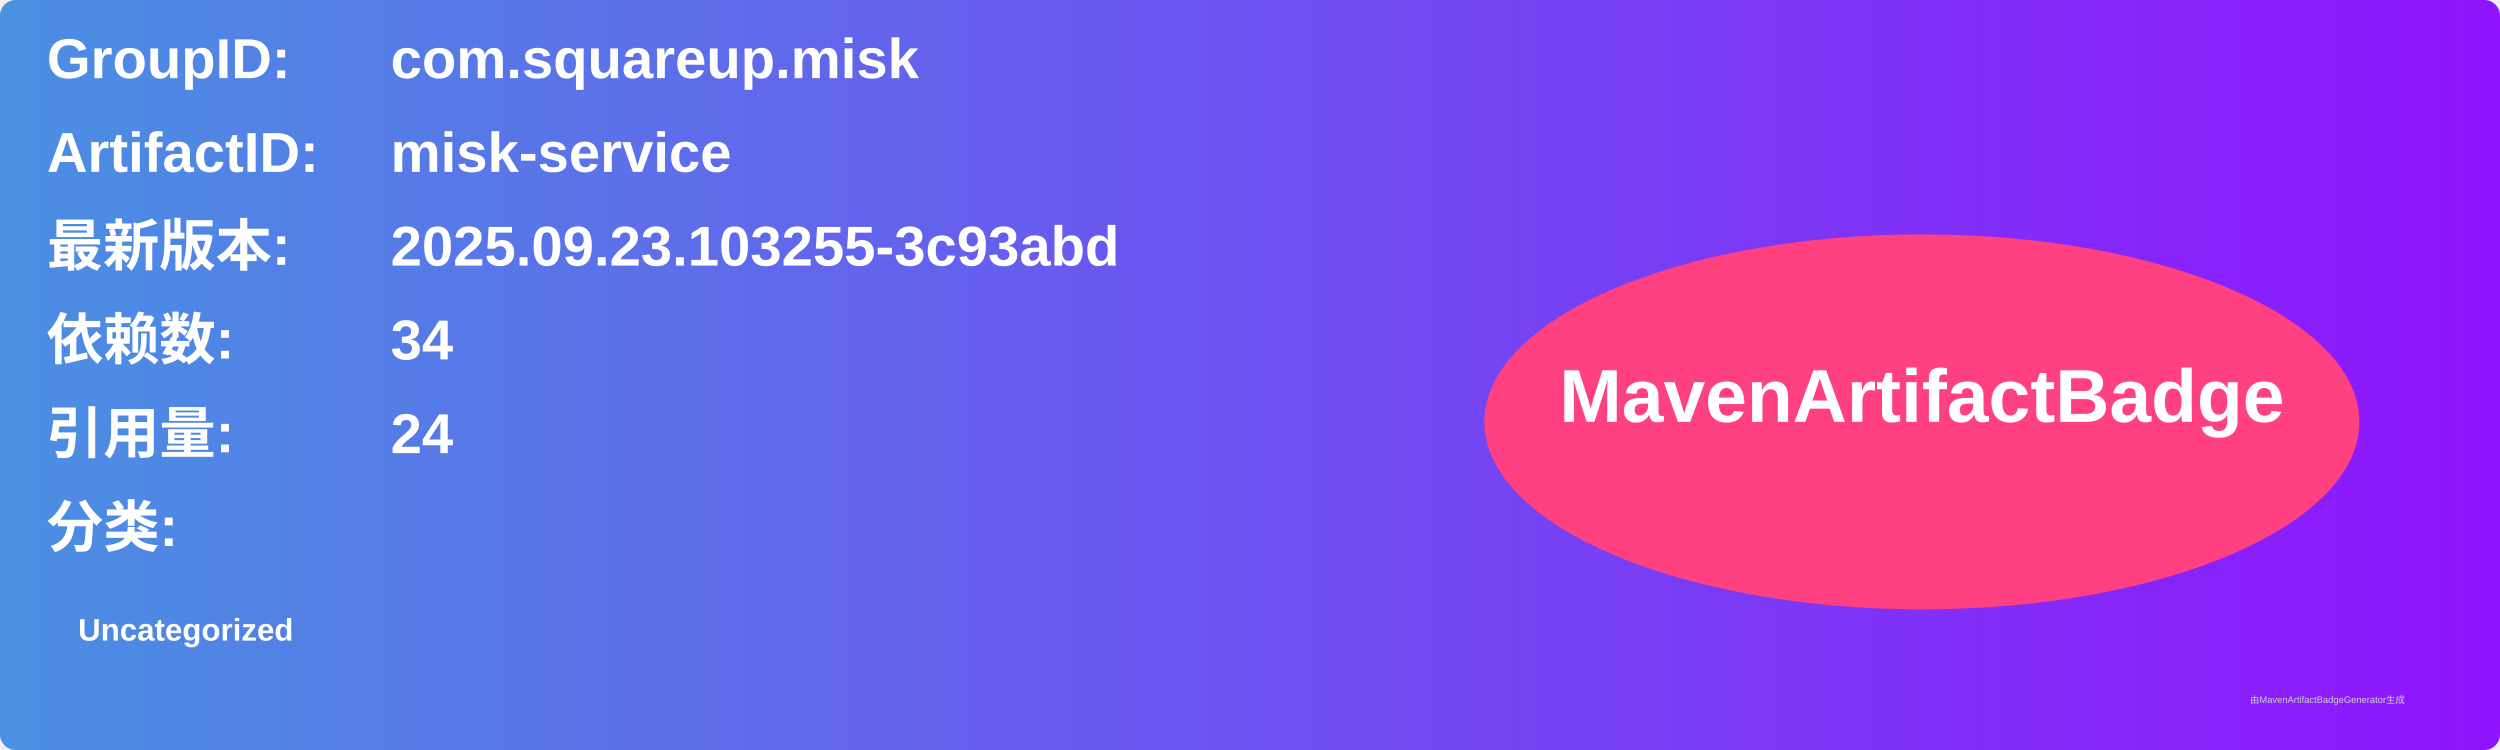
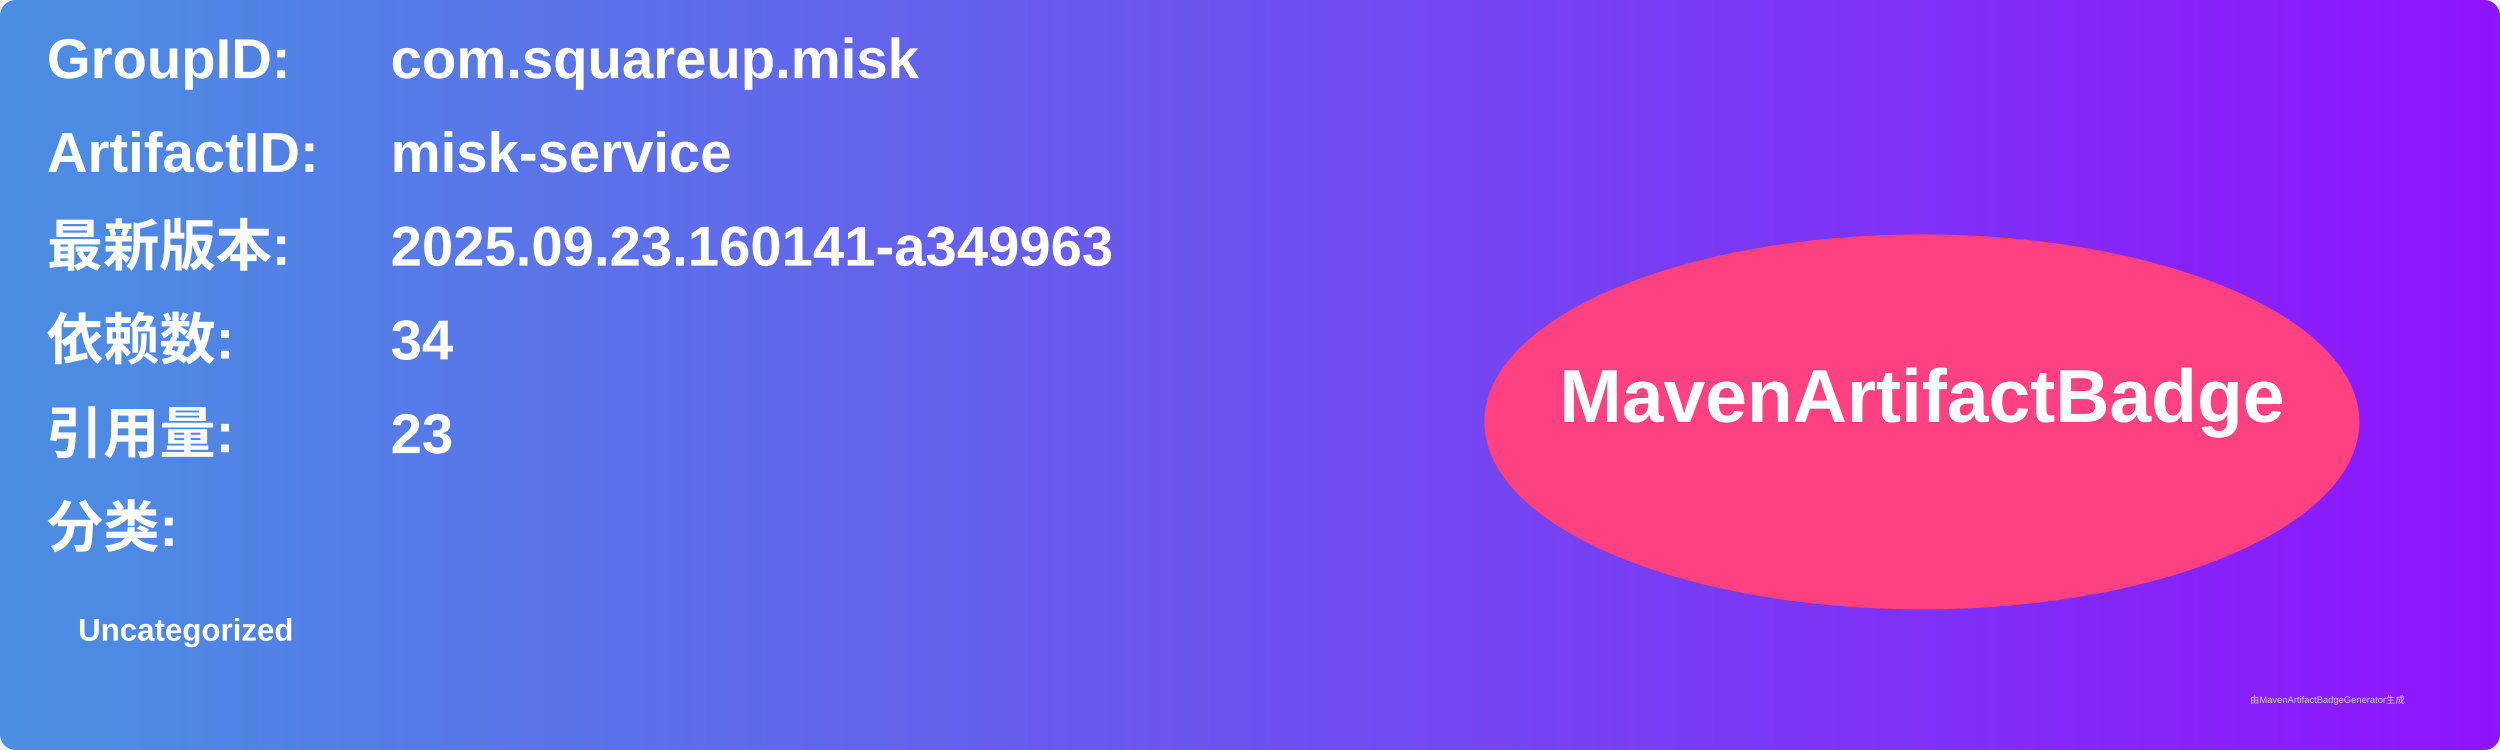
<svg xmlns="http://www.w3.org/2000/svg" width="800" height="240" viewBox="0 0 800 240">
  <linearGradient id="grad" x1="0%" y1="0%" x2="100%" y2="0%">
    <stop offset="0%" stop-color="#4a90e2" />
    <stop offset="100%" stop-color="#9013fe" />
  </linearGradient>
  <rect width="100%" height="100%" rx="5" ry="5" fill="url(#grad)" />
  <g transform="translate(15, 15)">
    <text x="0" y="10" font-family="Arial" font-size="18" fill="white" font-weight="bold" width="260">GroupID:</text>
    <text x="110" y="10" font-family="Arial" font-size="18" fill="white" font-weight="bold" width="460">com.squareup.misk</text>
    <text x="0" y="40" font-family="Arial" font-size="18" fill="white" font-weight="bold" width="260">ArtifactID:</text>
    <text x="110" y="40" font-family="Arial" font-size="18" fill="white" font-weight="bold" width="460">misk-service</text>
    <text x="0" y="70" font-family="Arial" font-size="18" fill="white" font-weight="bold">最新版本:</text>
    <text x="110" y="70" font-family="Arial" font-size="18" fill="white" font-weight="bold">
-       <tspan font-weight="bold">2025.09.23.103255-3c93abd</tspan>
+       <tspan font-weight="bold">2025.09.23.160141-a349963</tspan>
    </text>
    <text x="0" y="100" font-family="Arial" font-size="18" fill="white" font-weight="bold">依赖数: </text>
    <text x="110" y="100" font-family="Arial" font-size="18" fill="white">
      <tspan font-weight="bold">34</tspan>
    </text>
    <text x="0" y="130" font-family="Arial" font-size="18" fill="white" font-weight="bold">引用量: </text>
    <text x="110" y="130" font-family="Arial" font-size="18" fill="white">
-       <tspan font-weight="bold">24</tspan>
+       <tspan font-weight="bold">23</tspan>
    </text>
    <text x="0" y="160" font-family="Arial" font-size="18" fill="white" font-weight="bold">分类:</text>
    <text x="10" y="190" font-family="Arial" font-size="10" fill="white">
      <tspan font-weight="bold">Uncategorized</tspan>
    </text>
    <ellipse cx="600" cy="120" rx="140" ry="60" fill="#ff4081" />
    <text x="600" y="120" text-anchor="middle" font-family="Arial" font-size="24" fill="white" font-weight="bold">MavenArtifactBadge</text>
  </g>
  <text x="720" y="225" font-family="Arial" font-size="3" fill="#d0d0d0">由MavenArtifactBadgeGenerator生成</text>
</svg>
